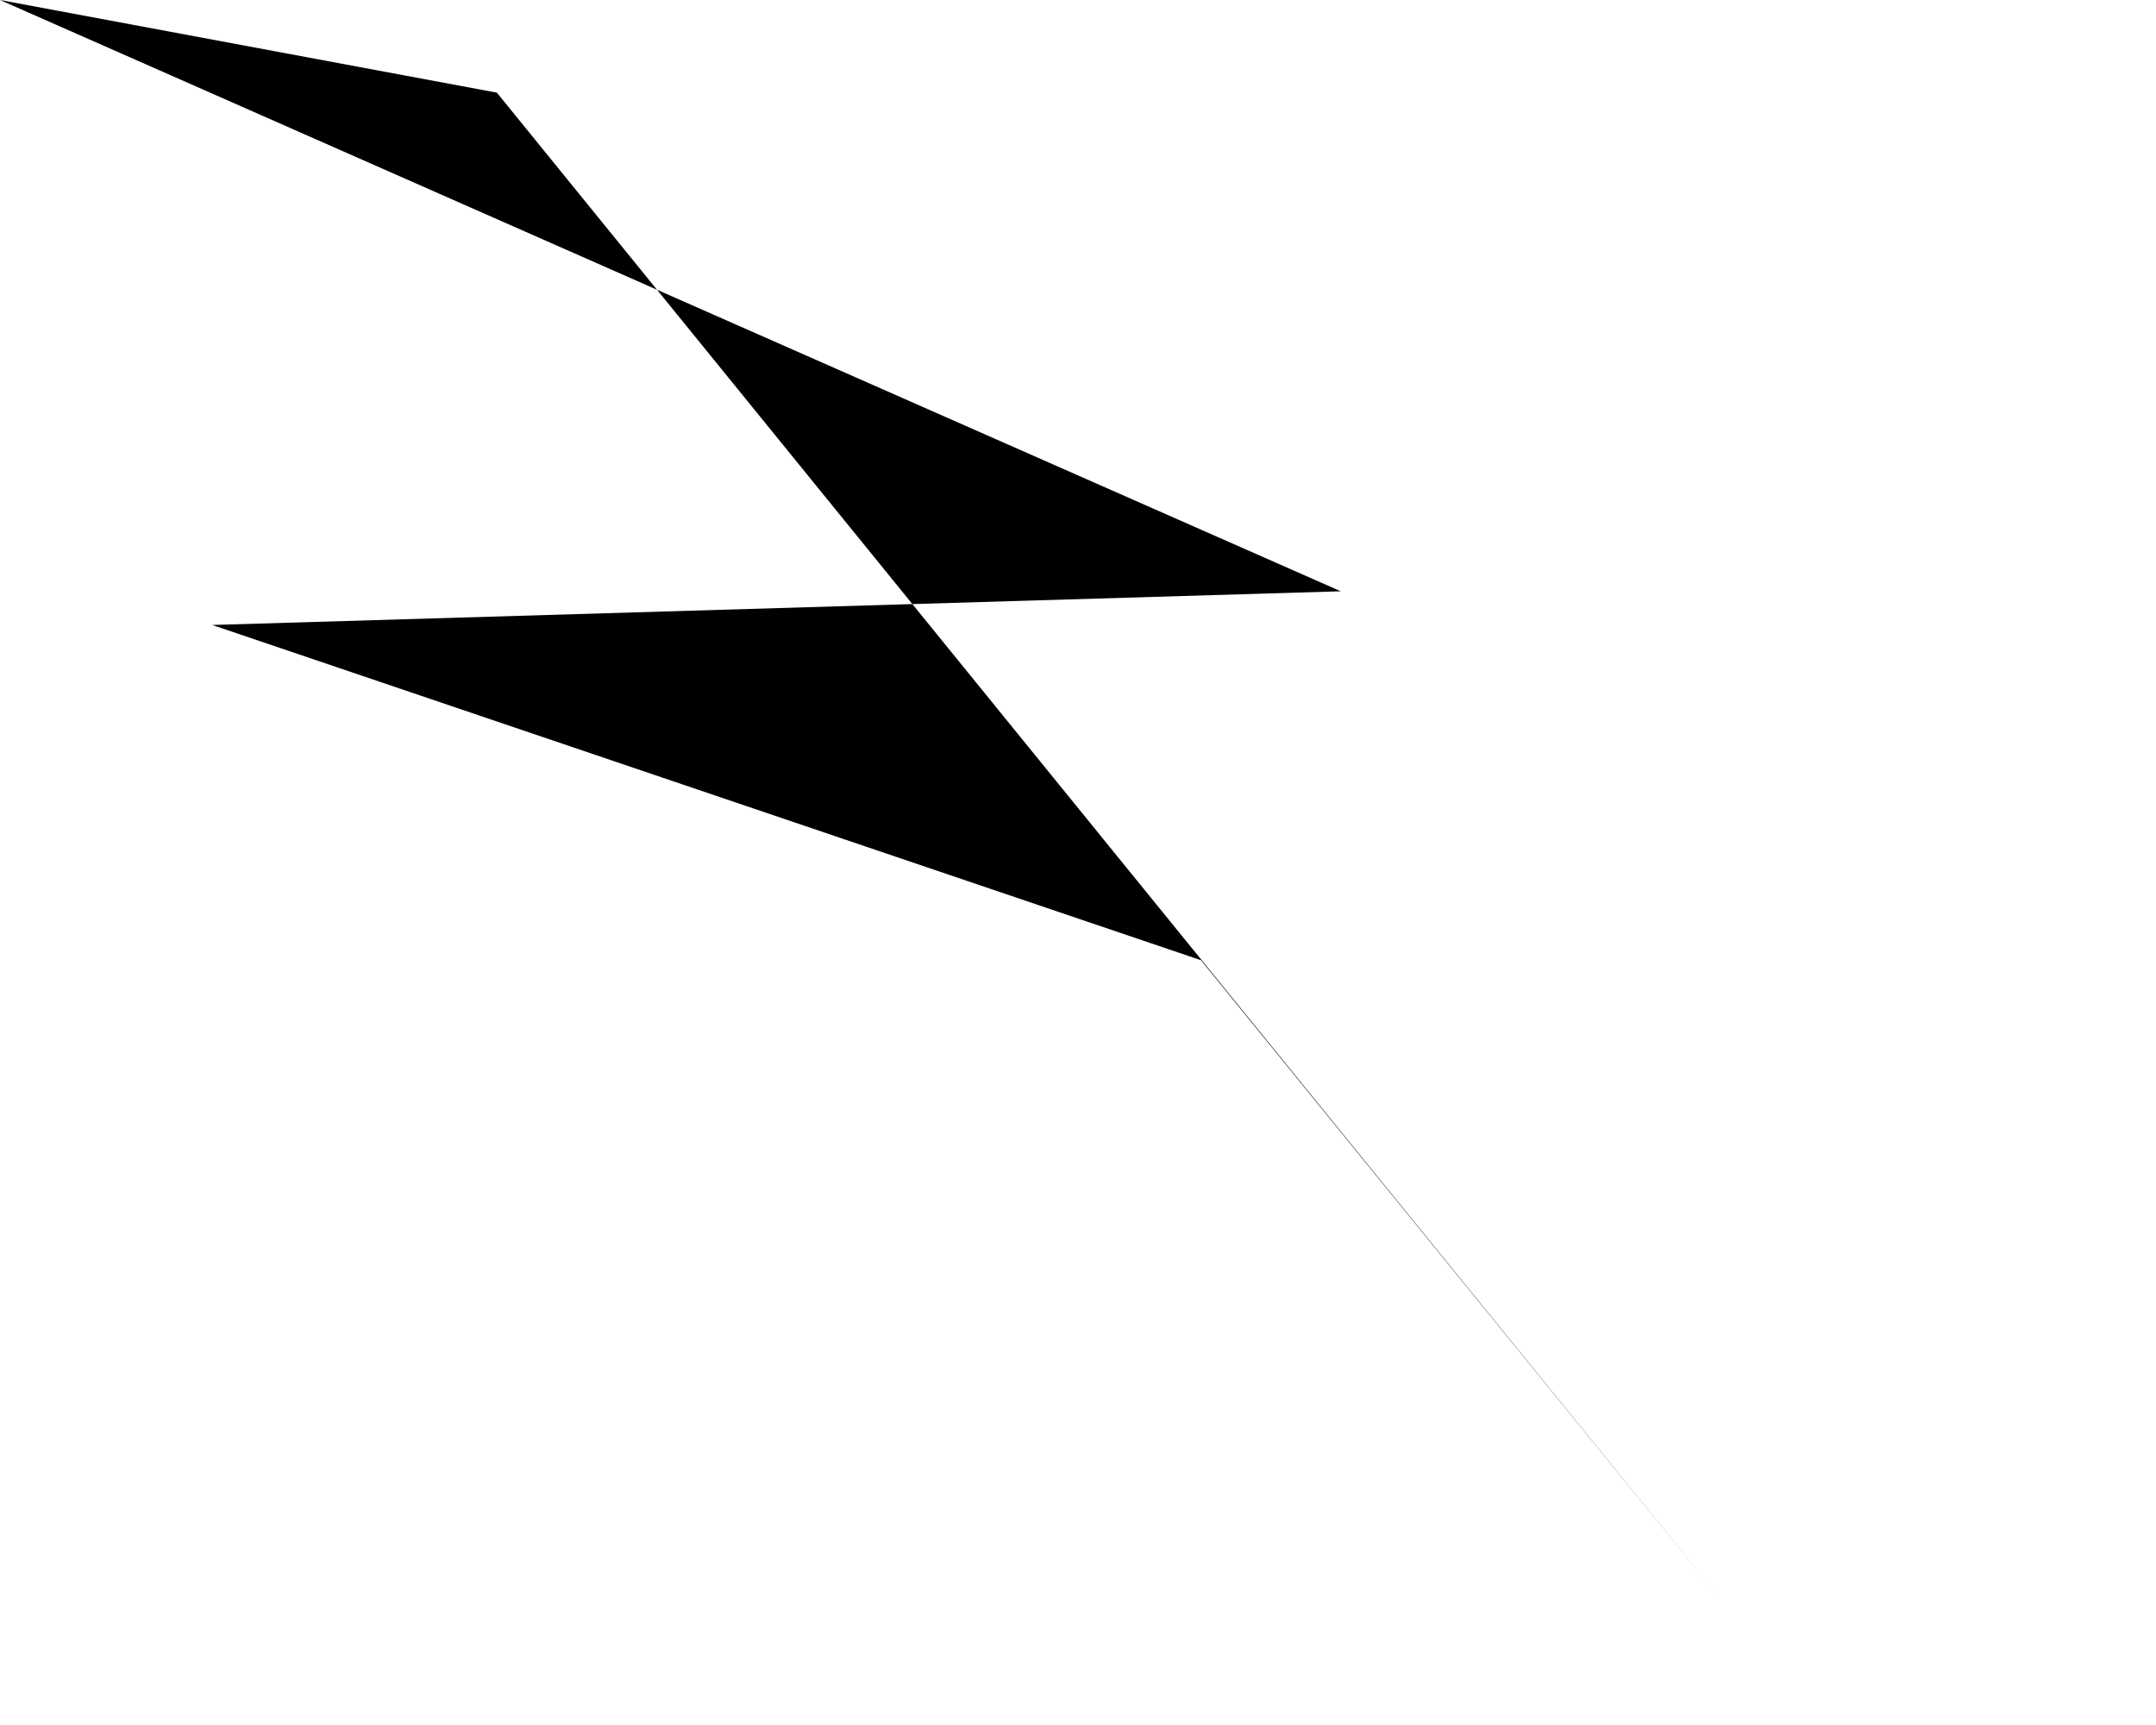
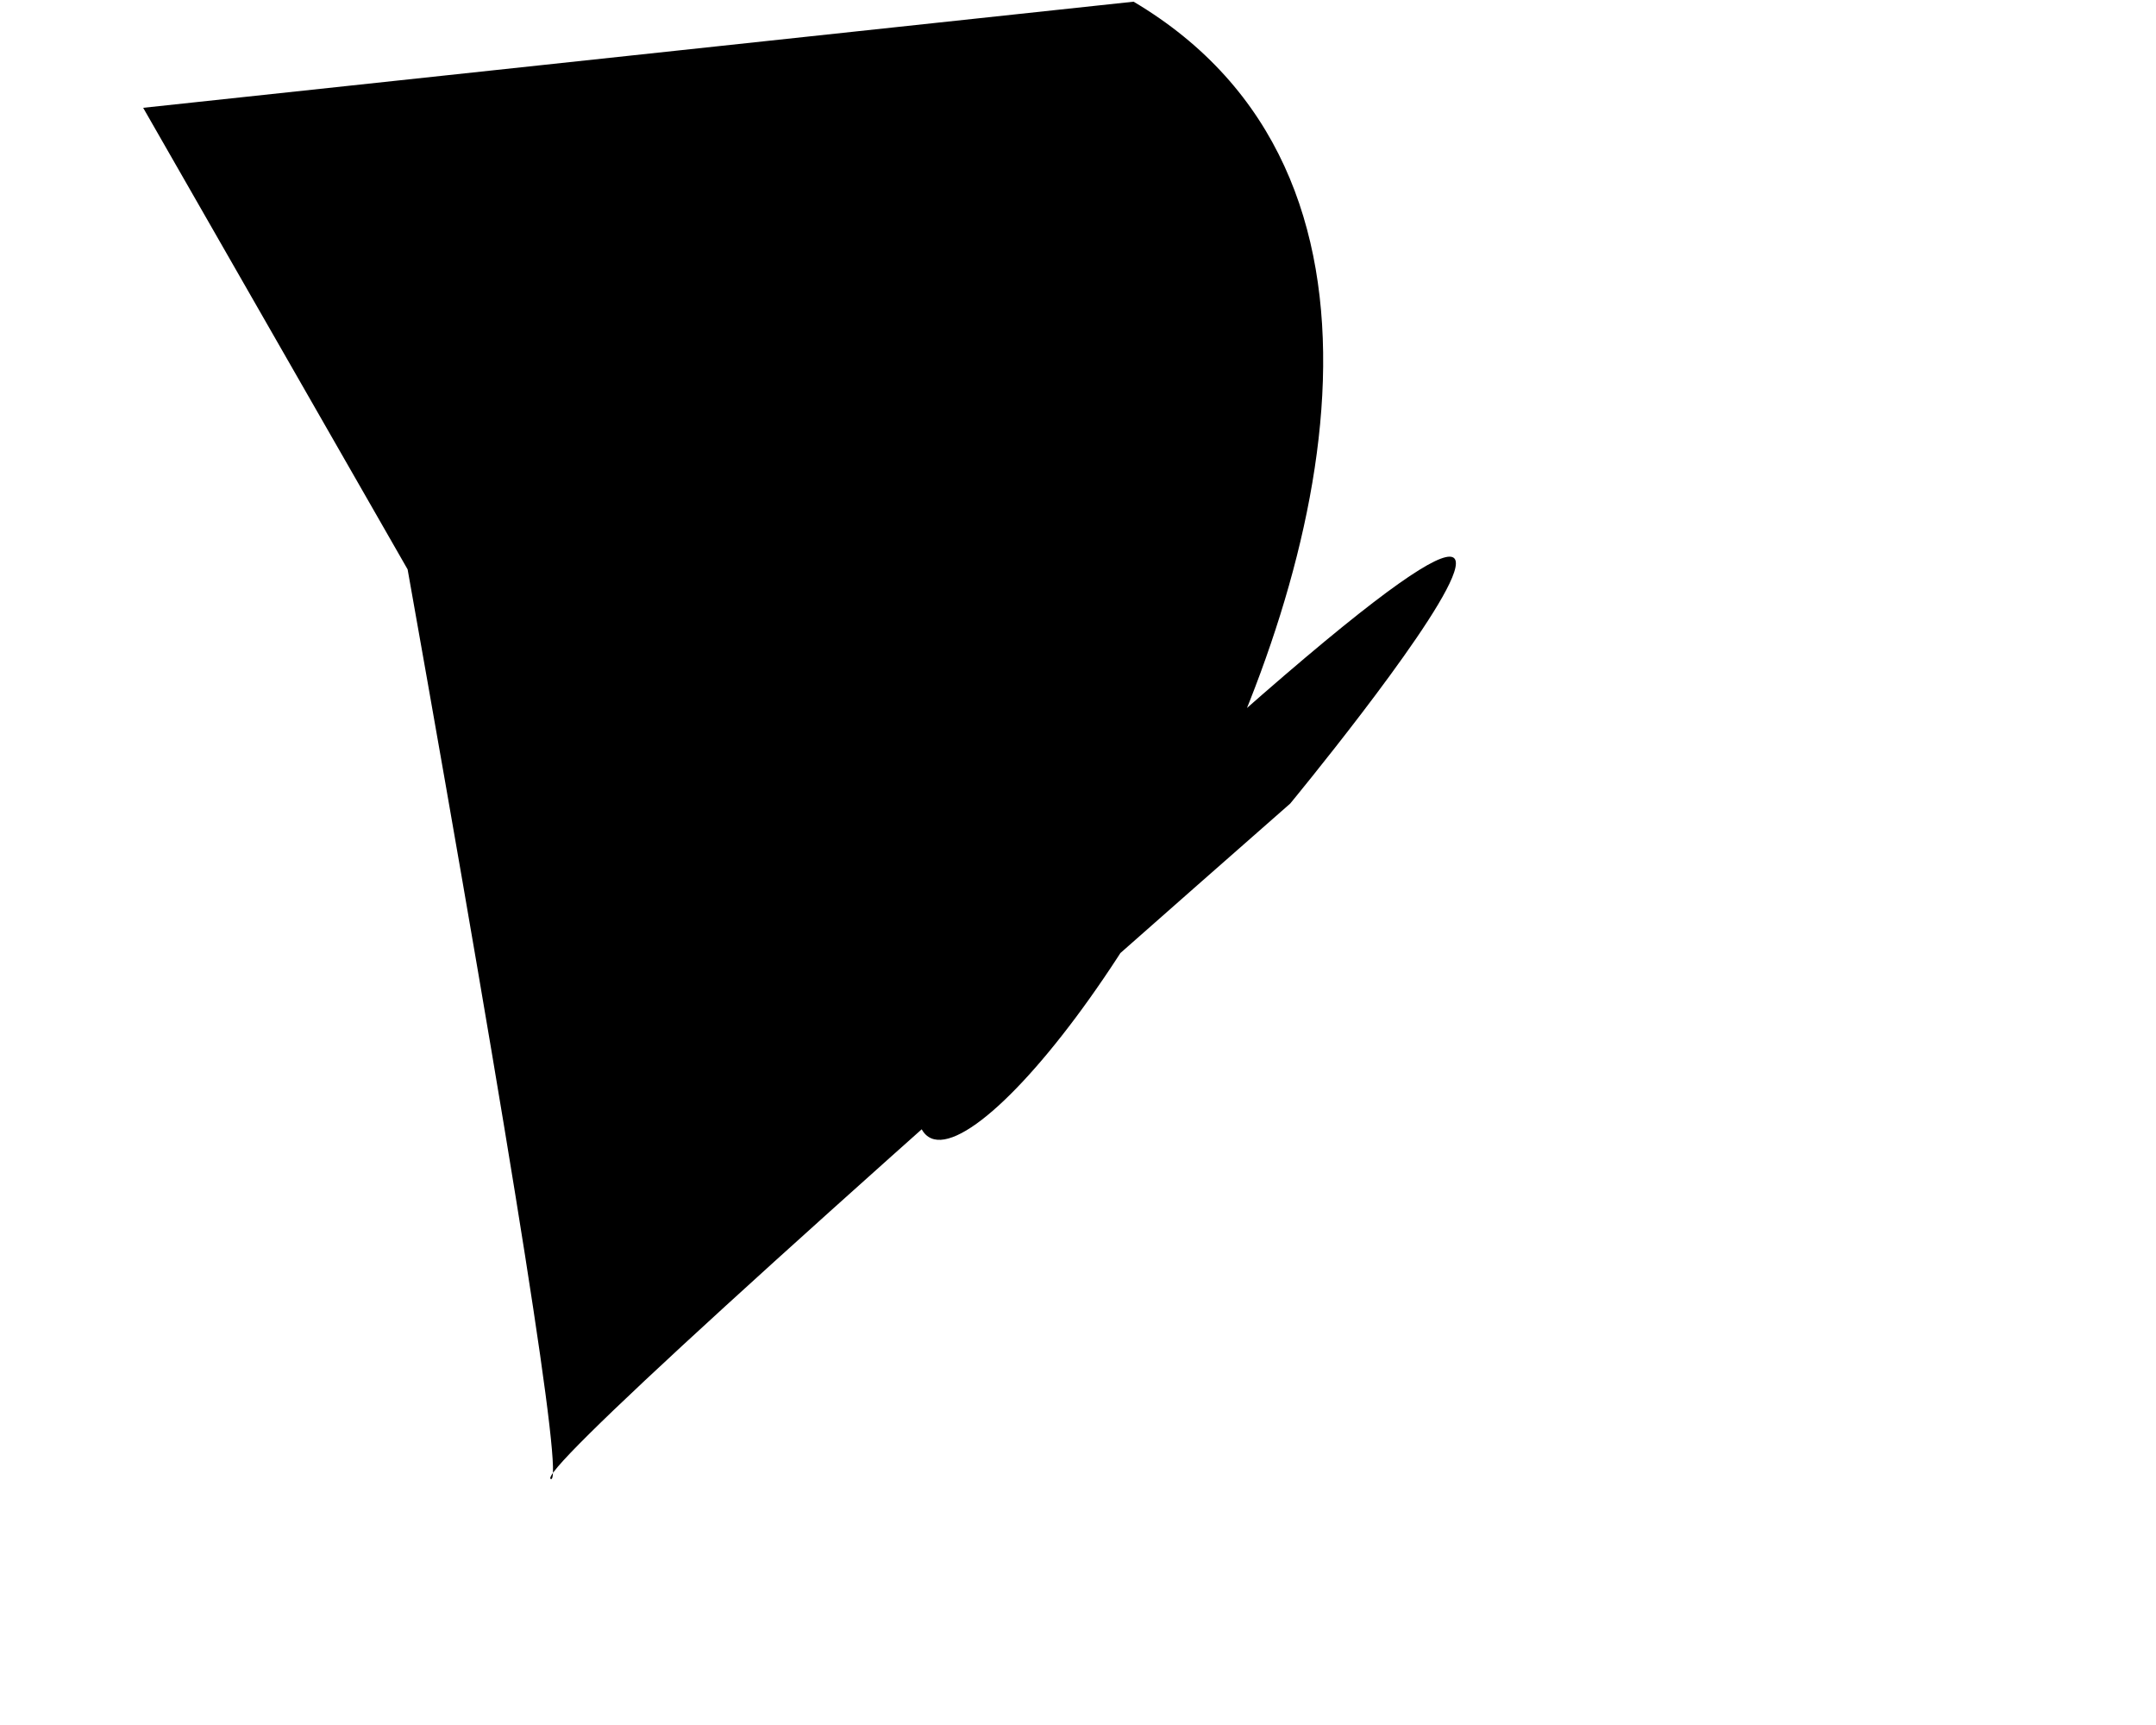
<svg xmlns="http://www.w3.org/2000/svg" baseProfile="tiny" height="1024" version="1.2" width="1280">
  <defs />
-   <path d="M 0 0 L 295 55 L 1023 951 L 713 570 L 126 371 T 796 351" />
+   <path d="M 85 64 L 242 338 Q 339 883 327 878 T 766 477 S 1092 82 557 589 C 453 924 1017 205 673 1" />
</svg>
